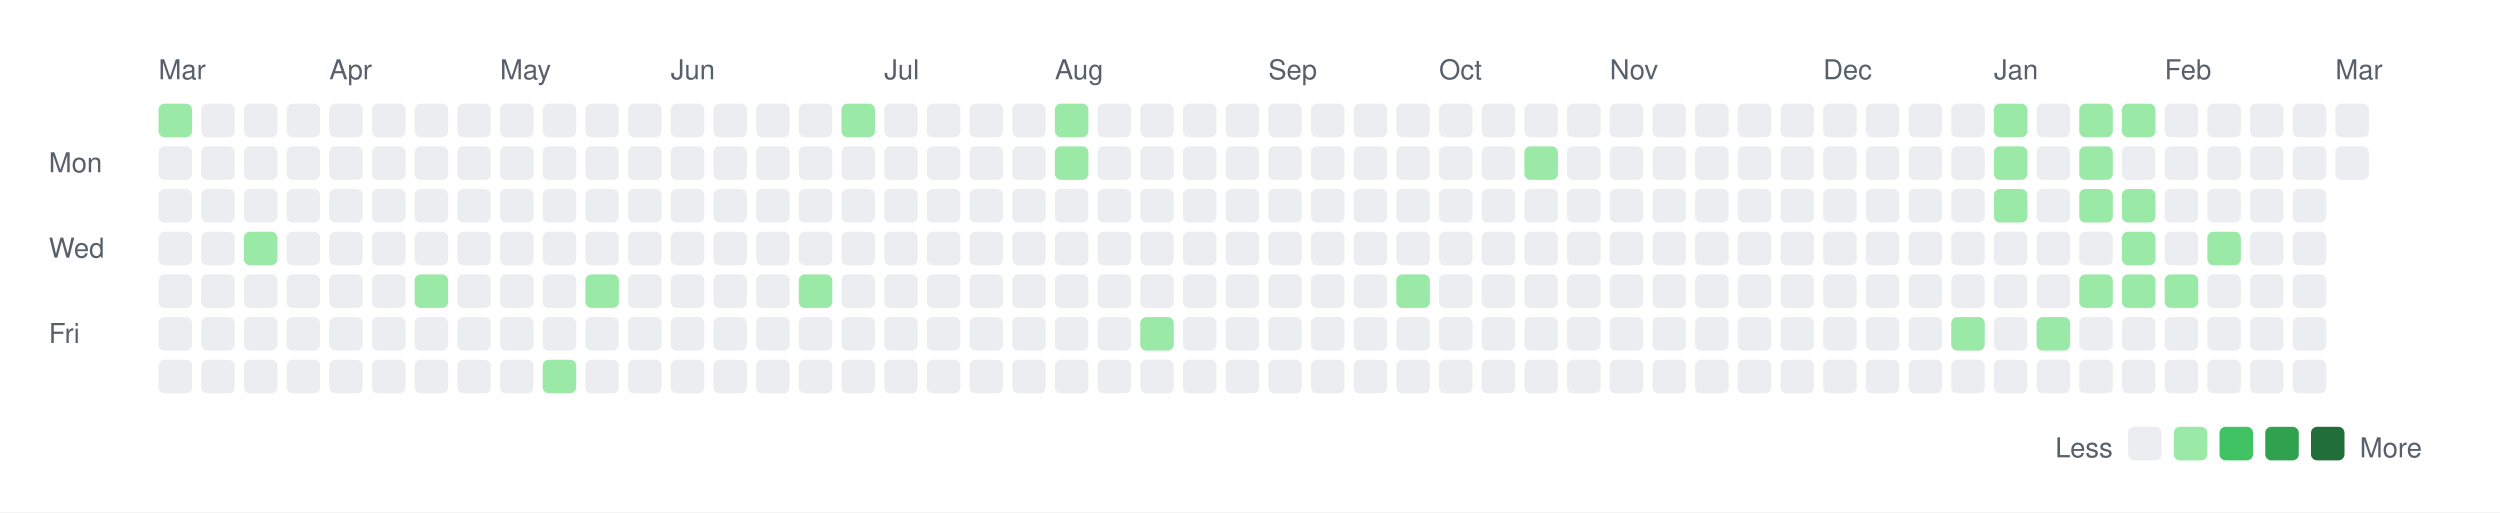
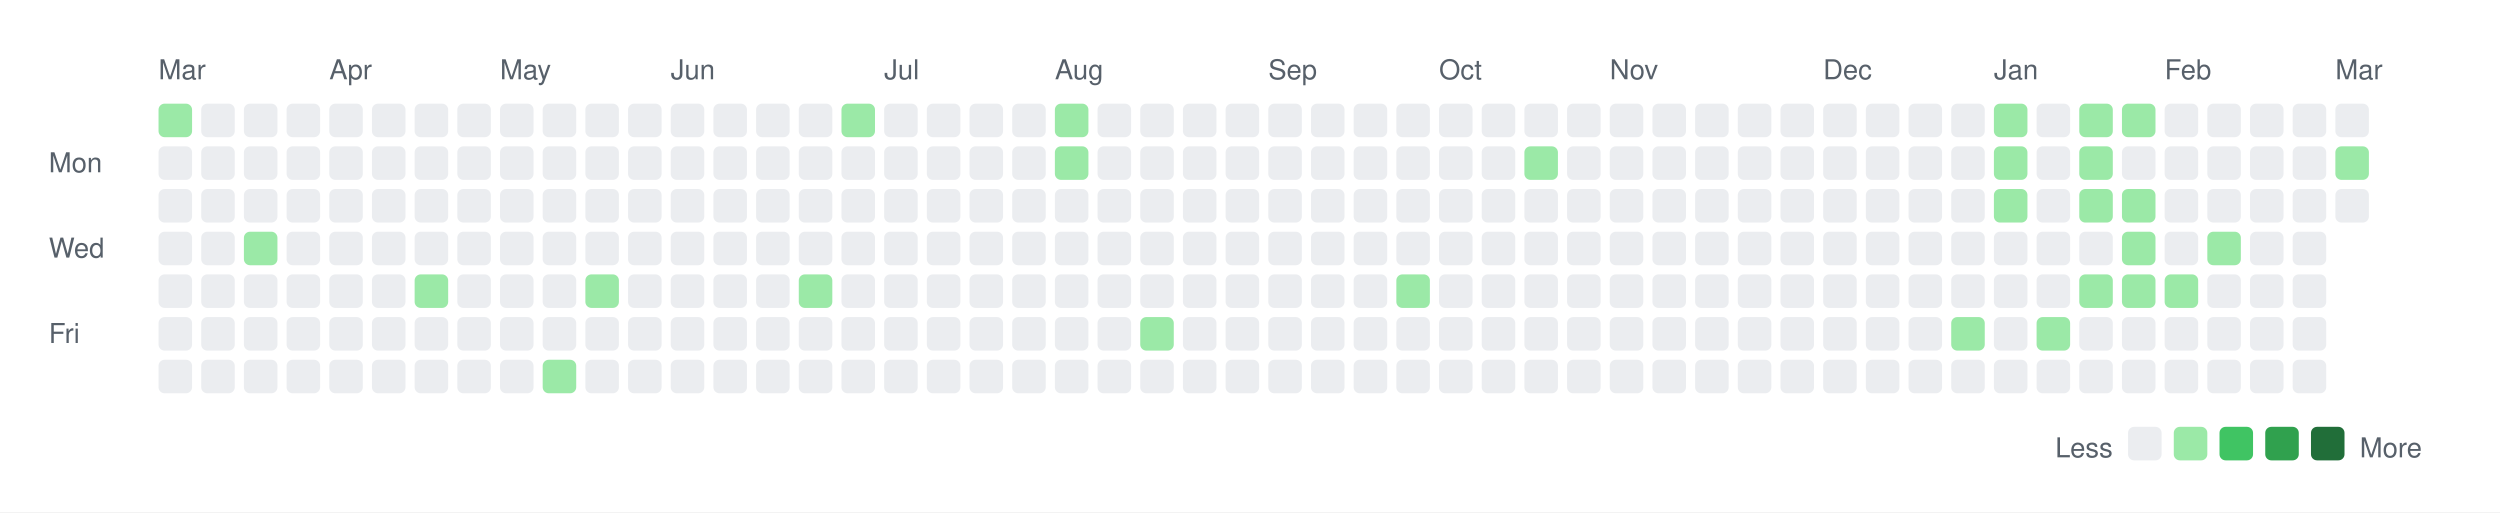
<svg xmlns="http://www.w3.org/2000/svg" width="820" height="168">
  <rect width="820" height="168" fill="white" />
  <style>
    text { font-family: -apple-system, BlinkMacSystemFont, "Segoe UI", Helvetica, Arial, sans-serif; font-size: 9px; fill: #57606a; }
    .legend { font-size: 9px; }
  </style>
  <text x="52" y="26">Mar</text>
  <text x="108" y="26">Apr</text>
  <text x="164" y="26">May</text>
  <text x="220" y="26">Jun</text>
  <text x="290" y="26">Jul</text>
  <text x="346" y="26">Aug</text>
  <text x="416" y="26">Sep</text>
  <text x="472" y="26">Oct</text>
  <text x="528" y="26">Nov</text>
  <text x="598" y="26">Dec</text>
  <text x="654" y="26">Jan</text>
  <text x="710" y="26">Feb</text>
  <text x="766" y="26">Mar</text>
  <text x="16" y="56.5">Mon</text>
  <text x="16" y="84.5">Wed</text>
  <text x="16" y="112.5">Fri</text>
  <rect x="52" y="34" width="11" height="11" rx="2" ry="2" fill="#9be9a7" />
  <rect x="52" y="48" width="11" height="11" rx="2" ry="2" fill="#ebedf0" />
  <rect x="52" y="62" width="11" height="11" rx="2" ry="2" fill="#ebedf0" />
  <rect x="52" y="76" width="11" height="11" rx="2" ry="2" fill="#ebedf0" />
  <rect x="52" y="90" width="11" height="11" rx="2" ry="2" fill="#ebedf0" />
  <rect x="52" y="104" width="11" height="11" rx="2" ry="2" fill="#ebedf0" />
  <rect x="52" y="118" width="11" height="11" rx="2" ry="2" fill="#ebedf0" />
  <rect x="66" y="34" width="11" height="11" rx="2" ry="2" fill="#ebedf0" />
  <rect x="66" y="48" width="11" height="11" rx="2" ry="2" fill="#ebedf0" />
  <rect x="66" y="62" width="11" height="11" rx="2" ry="2" fill="#ebedf0" />
  <rect x="66" y="76" width="11" height="11" rx="2" ry="2" fill="#ebedf0" />
  <rect x="66" y="90" width="11" height="11" rx="2" ry="2" fill="#ebedf0" />
  <rect x="66" y="104" width="11" height="11" rx="2" ry="2" fill="#ebedf0" />
  <rect x="66" y="118" width="11" height="11" rx="2" ry="2" fill="#ebedf0" />
  <rect x="80" y="34" width="11" height="11" rx="2" ry="2" fill="#ebedf0" />
  <rect x="80" y="48" width="11" height="11" rx="2" ry="2" fill="#ebedf0" />
  <rect x="80" y="62" width="11" height="11" rx="2" ry="2" fill="#ebedf0" />
  <rect x="80" y="76" width="11" height="11" rx="2" ry="2" fill="#9be9a7" />
  <rect x="80" y="90" width="11" height="11" rx="2" ry="2" fill="#ebedf0" />
  <rect x="80" y="104" width="11" height="11" rx="2" ry="2" fill="#ebedf0" />
  <rect x="80" y="118" width="11" height="11" rx="2" ry="2" fill="#ebedf0" />
  <rect x="94" y="34" width="11" height="11" rx="2" ry="2" fill="#ebedf0" />
  <rect x="94" y="48" width="11" height="11" rx="2" ry="2" fill="#ebedf0" />
  <rect x="94" y="62" width="11" height="11" rx="2" ry="2" fill="#ebedf0" />
  <rect x="94" y="76" width="11" height="11" rx="2" ry="2" fill="#ebedf0" />
  <rect x="94" y="90" width="11" height="11" rx="2" ry="2" fill="#ebedf0" />
  <rect x="94" y="104" width="11" height="11" rx="2" ry="2" fill="#ebedf0" />
  <rect x="94" y="118" width="11" height="11" rx="2" ry="2" fill="#ebedf0" />
  <rect x="108" y="34" width="11" height="11" rx="2" ry="2" fill="#ebedf0" />
  <rect x="108" y="48" width="11" height="11" rx="2" ry="2" fill="#ebedf0" />
  <rect x="108" y="62" width="11" height="11" rx="2" ry="2" fill="#ebedf0" />
  <rect x="108" y="76" width="11" height="11" rx="2" ry="2" fill="#ebedf0" />
  <rect x="108" y="90" width="11" height="11" rx="2" ry="2" fill="#ebedf0" />
  <rect x="108" y="104" width="11" height="11" rx="2" ry="2" fill="#ebedf0" />
  <rect x="108" y="118" width="11" height="11" rx="2" ry="2" fill="#ebedf0" />
  <rect x="122" y="34" width="11" height="11" rx="2" ry="2" fill="#ebedf0" />
  <rect x="122" y="48" width="11" height="11" rx="2" ry="2" fill="#ebedf0" />
  <rect x="122" y="62" width="11" height="11" rx="2" ry="2" fill="#ebedf0" />
  <rect x="122" y="76" width="11" height="11" rx="2" ry="2" fill="#ebedf0" />
  <rect x="122" y="90" width="11" height="11" rx="2" ry="2" fill="#ebedf0" />
  <rect x="122" y="104" width="11" height="11" rx="2" ry="2" fill="#ebedf0" />
  <rect x="122" y="118" width="11" height="11" rx="2" ry="2" fill="#ebedf0" />
  <rect x="136" y="34" width="11" height="11" rx="2" ry="2" fill="#ebedf0" />
  <rect x="136" y="48" width="11" height="11" rx="2" ry="2" fill="#ebedf0" />
  <rect x="136" y="62" width="11" height="11" rx="2" ry="2" fill="#ebedf0" />
  <rect x="136" y="76" width="11" height="11" rx="2" ry="2" fill="#ebedf0" />
  <rect x="136" y="90" width="11" height="11" rx="2" ry="2" fill="#9be9a7" />
  <rect x="136" y="104" width="11" height="11" rx="2" ry="2" fill="#ebedf0" />
  <rect x="136" y="118" width="11" height="11" rx="2" ry="2" fill="#ebedf0" />
  <rect x="150" y="34" width="11" height="11" rx="2" ry="2" fill="#ebedf0" />
  <rect x="150" y="48" width="11" height="11" rx="2" ry="2" fill="#ebedf0" />
  <rect x="150" y="62" width="11" height="11" rx="2" ry="2" fill="#ebedf0" />
  <rect x="150" y="76" width="11" height="11" rx="2" ry="2" fill="#ebedf0" />
  <rect x="150" y="90" width="11" height="11" rx="2" ry="2" fill="#ebedf0" />
  <rect x="150" y="104" width="11" height="11" rx="2" ry="2" fill="#ebedf0" />
  <rect x="150" y="118" width="11" height="11" rx="2" ry="2" fill="#ebedf0" />
  <rect x="164" y="34" width="11" height="11" rx="2" ry="2" fill="#ebedf0" />
  <rect x="164" y="48" width="11" height="11" rx="2" ry="2" fill="#ebedf0" />
  <rect x="164" y="62" width="11" height="11" rx="2" ry="2" fill="#ebedf0" />
  <rect x="164" y="76" width="11" height="11" rx="2" ry="2" fill="#ebedf0" />
  <rect x="164" y="90" width="11" height="11" rx="2" ry="2" fill="#ebedf0" />
  <rect x="164" y="104" width="11" height="11" rx="2" ry="2" fill="#ebedf0" />
  <rect x="164" y="118" width="11" height="11" rx="2" ry="2" fill="#ebedf0" />
  <rect x="178" y="34" width="11" height="11" rx="2" ry="2" fill="#ebedf0" />
  <rect x="178" y="48" width="11" height="11" rx="2" ry="2" fill="#ebedf0" />
  <rect x="178" y="62" width="11" height="11" rx="2" ry="2" fill="#ebedf0" />
  <rect x="178" y="76" width="11" height="11" rx="2" ry="2" fill="#ebedf0" />
  <rect x="178" y="90" width="11" height="11" rx="2" ry="2" fill="#ebedf0" />
  <rect x="178" y="104" width="11" height="11" rx="2" ry="2" fill="#ebedf0" />
  <rect x="178" y="118" width="11" height="11" rx="2" ry="2" fill="#9be9a7" />
  <rect x="192" y="34" width="11" height="11" rx="2" ry="2" fill="#ebedf0" />
  <rect x="192" y="48" width="11" height="11" rx="2" ry="2" fill="#ebedf0" />
  <rect x="192" y="62" width="11" height="11" rx="2" ry="2" fill="#ebedf0" />
  <rect x="192" y="76" width="11" height="11" rx="2" ry="2" fill="#ebedf0" />
  <rect x="192" y="90" width="11" height="11" rx="2" ry="2" fill="#9be9a7" />
  <rect x="192" y="104" width="11" height="11" rx="2" ry="2" fill="#ebedf0" />
  <rect x="192" y="118" width="11" height="11" rx="2" ry="2" fill="#ebedf0" />
  <rect x="206" y="34" width="11" height="11" rx="2" ry="2" fill="#ebedf0" />
  <rect x="206" y="48" width="11" height="11" rx="2" ry="2" fill="#ebedf0" />
  <rect x="206" y="62" width="11" height="11" rx="2" ry="2" fill="#ebedf0" />
  <rect x="206" y="76" width="11" height="11" rx="2" ry="2" fill="#ebedf0" />
  <rect x="206" y="90" width="11" height="11" rx="2" ry="2" fill="#ebedf0" />
  <rect x="206" y="104" width="11" height="11" rx="2" ry="2" fill="#ebedf0" />
  <rect x="206" y="118" width="11" height="11" rx="2" ry="2" fill="#ebedf0" />
  <rect x="220" y="34" width="11" height="11" rx="2" ry="2" fill="#ebedf0" />
  <rect x="220" y="48" width="11" height="11" rx="2" ry="2" fill="#ebedf0" />
  <rect x="220" y="62" width="11" height="11" rx="2" ry="2" fill="#ebedf0" />
  <rect x="220" y="76" width="11" height="11" rx="2" ry="2" fill="#ebedf0" />
  <rect x="220" y="90" width="11" height="11" rx="2" ry="2" fill="#ebedf0" />
  <rect x="220" y="104" width="11" height="11" rx="2" ry="2" fill="#ebedf0" />
  <rect x="220" y="118" width="11" height="11" rx="2" ry="2" fill="#ebedf0" />
  <rect x="234" y="34" width="11" height="11" rx="2" ry="2" fill="#ebedf0" />
  <rect x="234" y="48" width="11" height="11" rx="2" ry="2" fill="#ebedf0" />
  <rect x="234" y="62" width="11" height="11" rx="2" ry="2" fill="#ebedf0" />
  <rect x="234" y="76" width="11" height="11" rx="2" ry="2" fill="#ebedf0" />
  <rect x="234" y="90" width="11" height="11" rx="2" ry="2" fill="#ebedf0" />
  <rect x="234" y="104" width="11" height="11" rx="2" ry="2" fill="#ebedf0" />
  <rect x="234" y="118" width="11" height="11" rx="2" ry="2" fill="#ebedf0" />
  <rect x="248" y="34" width="11" height="11" rx="2" ry="2" fill="#ebedf0" />
  <rect x="248" y="48" width="11" height="11" rx="2" ry="2" fill="#ebedf0" />
  <rect x="248" y="62" width="11" height="11" rx="2" ry="2" fill="#ebedf0" />
  <rect x="248" y="76" width="11" height="11" rx="2" ry="2" fill="#ebedf0" />
  <rect x="248" y="90" width="11" height="11" rx="2" ry="2" fill="#ebedf0" />
  <rect x="248" y="104" width="11" height="11" rx="2" ry="2" fill="#ebedf0" />
  <rect x="248" y="118" width="11" height="11" rx="2" ry="2" fill="#ebedf0" />
  <rect x="262" y="34" width="11" height="11" rx="2" ry="2" fill="#ebedf0" />
  <rect x="262" y="48" width="11" height="11" rx="2" ry="2" fill="#ebedf0" />
  <rect x="262" y="62" width="11" height="11" rx="2" ry="2" fill="#ebedf0" />
  <rect x="262" y="76" width="11" height="11" rx="2" ry="2" fill="#ebedf0" />
  <rect x="262" y="90" width="11" height="11" rx="2" ry="2" fill="#9be9a7" />
  <rect x="262" y="104" width="11" height="11" rx="2" ry="2" fill="#ebedf0" />
  <rect x="262" y="118" width="11" height="11" rx="2" ry="2" fill="#ebedf0" />
  <rect x="276" y="34" width="11" height="11" rx="2" ry="2" fill="#9be9a7" />
  <rect x="276" y="48" width="11" height="11" rx="2" ry="2" fill="#ebedf0" />
  <rect x="276" y="62" width="11" height="11" rx="2" ry="2" fill="#ebedf0" />
  <rect x="276" y="76" width="11" height="11" rx="2" ry="2" fill="#ebedf0" />
  <rect x="276" y="90" width="11" height="11" rx="2" ry="2" fill="#ebedf0" />
  <rect x="276" y="104" width="11" height="11" rx="2" ry="2" fill="#ebedf0" />
  <rect x="276" y="118" width="11" height="11" rx="2" ry="2" fill="#ebedf0" />
  <rect x="290" y="34" width="11" height="11" rx="2" ry="2" fill="#ebedf0" />
  <rect x="290" y="48" width="11" height="11" rx="2" ry="2" fill="#ebedf0" />
  <rect x="290" y="62" width="11" height="11" rx="2" ry="2" fill="#ebedf0" />
  <rect x="290" y="76" width="11" height="11" rx="2" ry="2" fill="#ebedf0" />
  <rect x="290" y="90" width="11" height="11" rx="2" ry="2" fill="#ebedf0" />
  <rect x="290" y="104" width="11" height="11" rx="2" ry="2" fill="#ebedf0" />
  <rect x="290" y="118" width="11" height="11" rx="2" ry="2" fill="#ebedf0" />
  <rect x="304" y="34" width="11" height="11" rx="2" ry="2" fill="#ebedf0" />
  <rect x="304" y="48" width="11" height="11" rx="2" ry="2" fill="#ebedf0" />
  <rect x="304" y="62" width="11" height="11" rx="2" ry="2" fill="#ebedf0" />
  <rect x="304" y="76" width="11" height="11" rx="2" ry="2" fill="#ebedf0" />
  <rect x="304" y="90" width="11" height="11" rx="2" ry="2" fill="#ebedf0" />
  <rect x="304" y="104" width="11" height="11" rx="2" ry="2" fill="#ebedf0" />
  <rect x="304" y="118" width="11" height="11" rx="2" ry="2" fill="#ebedf0" />
  <rect x="318" y="34" width="11" height="11" rx="2" ry="2" fill="#ebedf0" />
  <rect x="318" y="48" width="11" height="11" rx="2" ry="2" fill="#ebedf0" />
  <rect x="318" y="62" width="11" height="11" rx="2" ry="2" fill="#ebedf0" />
  <rect x="318" y="76" width="11" height="11" rx="2" ry="2" fill="#ebedf0" />
  <rect x="318" y="90" width="11" height="11" rx="2" ry="2" fill="#ebedf0" />
  <rect x="318" y="104" width="11" height="11" rx="2" ry="2" fill="#ebedf0" />
  <rect x="318" y="118" width="11" height="11" rx="2" ry="2" fill="#ebedf0" />
  <rect x="332" y="34" width="11" height="11" rx="2" ry="2" fill="#ebedf0" />
  <rect x="332" y="48" width="11" height="11" rx="2" ry="2" fill="#ebedf0" />
  <rect x="332" y="62" width="11" height="11" rx="2" ry="2" fill="#ebedf0" />
  <rect x="332" y="76" width="11" height="11" rx="2" ry="2" fill="#ebedf0" />
  <rect x="332" y="90" width="11" height="11" rx="2" ry="2" fill="#ebedf0" />
  <rect x="332" y="104" width="11" height="11" rx="2" ry="2" fill="#ebedf0" />
  <rect x="332" y="118" width="11" height="11" rx="2" ry="2" fill="#ebedf0" />
  <rect x="346" y="34" width="11" height="11" rx="2" ry="2" fill="#9be9a7" />
  <rect x="346" y="48" width="11" height="11" rx="2" ry="2" fill="#9be9a7" />
  <rect x="346" y="62" width="11" height="11" rx="2" ry="2" fill="#ebedf0" />
  <rect x="346" y="76" width="11" height="11" rx="2" ry="2" fill="#ebedf0" />
  <rect x="346" y="90" width="11" height="11" rx="2" ry="2" fill="#ebedf0" />
  <rect x="346" y="104" width="11" height="11" rx="2" ry="2" fill="#ebedf0" />
  <rect x="346" y="118" width="11" height="11" rx="2" ry="2" fill="#ebedf0" />
  <rect x="360" y="34" width="11" height="11" rx="2" ry="2" fill="#ebedf0" />
  <rect x="360" y="48" width="11" height="11" rx="2" ry="2" fill="#ebedf0" />
  <rect x="360" y="62" width="11" height="11" rx="2" ry="2" fill="#ebedf0" />
  <rect x="360" y="76" width="11" height="11" rx="2" ry="2" fill="#ebedf0" />
  <rect x="360" y="90" width="11" height="11" rx="2" ry="2" fill="#ebedf0" />
  <rect x="360" y="104" width="11" height="11" rx="2" ry="2" fill="#ebedf0" />
  <rect x="360" y="118" width="11" height="11" rx="2" ry="2" fill="#ebedf0" />
  <rect x="374" y="34" width="11" height="11" rx="2" ry="2" fill="#ebedf0" />
  <rect x="374" y="48" width="11" height="11" rx="2" ry="2" fill="#ebedf0" />
  <rect x="374" y="62" width="11" height="11" rx="2" ry="2" fill="#ebedf0" />
  <rect x="374" y="76" width="11" height="11" rx="2" ry="2" fill="#ebedf0" />
  <rect x="374" y="90" width="11" height="11" rx="2" ry="2" fill="#ebedf0" />
  <rect x="374" y="104" width="11" height="11" rx="2" ry="2" fill="#9be9a7" />
  <rect x="374" y="118" width="11" height="11" rx="2" ry="2" fill="#ebedf0" />
  <rect x="388" y="34" width="11" height="11" rx="2" ry="2" fill="#ebedf0" />
  <rect x="388" y="48" width="11" height="11" rx="2" ry="2" fill="#ebedf0" />
  <rect x="388" y="62" width="11" height="11" rx="2" ry="2" fill="#ebedf0" />
  <rect x="388" y="76" width="11" height="11" rx="2" ry="2" fill="#ebedf0" />
  <rect x="388" y="90" width="11" height="11" rx="2" ry="2" fill="#ebedf0" />
  <rect x="388" y="104" width="11" height="11" rx="2" ry="2" fill="#ebedf0" />
  <rect x="388" y="118" width="11" height="11" rx="2" ry="2" fill="#ebedf0" />
  <rect x="402" y="34" width="11" height="11" rx="2" ry="2" fill="#ebedf0" />
  <rect x="402" y="48" width="11" height="11" rx="2" ry="2" fill="#ebedf0" />
  <rect x="402" y="62" width="11" height="11" rx="2" ry="2" fill="#ebedf0" />
  <rect x="402" y="76" width="11" height="11" rx="2" ry="2" fill="#ebedf0" />
  <rect x="402" y="90" width="11" height="11" rx="2" ry="2" fill="#ebedf0" />
  <rect x="402" y="104" width="11" height="11" rx="2" ry="2" fill="#ebedf0" />
  <rect x="402" y="118" width="11" height="11" rx="2" ry="2" fill="#ebedf0" />
  <rect x="416" y="34" width="11" height="11" rx="2" ry="2" fill="#ebedf0" />
  <rect x="416" y="48" width="11" height="11" rx="2" ry="2" fill="#ebedf0" />
  <rect x="416" y="62" width="11" height="11" rx="2" ry="2" fill="#ebedf0" />
  <rect x="416" y="76" width="11" height="11" rx="2" ry="2" fill="#ebedf0" />
  <rect x="416" y="90" width="11" height="11" rx="2" ry="2" fill="#ebedf0" />
  <rect x="416" y="104" width="11" height="11" rx="2" ry="2" fill="#ebedf0" />
  <rect x="416" y="118" width="11" height="11" rx="2" ry="2" fill="#ebedf0" />
  <rect x="430" y="34" width="11" height="11" rx="2" ry="2" fill="#ebedf0" />
  <rect x="430" y="48" width="11" height="11" rx="2" ry="2" fill="#ebedf0" />
  <rect x="430" y="62" width="11" height="11" rx="2" ry="2" fill="#ebedf0" />
  <rect x="430" y="76" width="11" height="11" rx="2" ry="2" fill="#ebedf0" />
  <rect x="430" y="90" width="11" height="11" rx="2" ry="2" fill="#ebedf0" />
  <rect x="430" y="104" width="11" height="11" rx="2" ry="2" fill="#ebedf0" />
  <rect x="430" y="118" width="11" height="11" rx="2" ry="2" fill="#ebedf0" />
  <rect x="444" y="34" width="11" height="11" rx="2" ry="2" fill="#ebedf0" />
  <rect x="444" y="48" width="11" height="11" rx="2" ry="2" fill="#ebedf0" />
  <rect x="444" y="62" width="11" height="11" rx="2" ry="2" fill="#ebedf0" />
  <rect x="444" y="76" width="11" height="11" rx="2" ry="2" fill="#ebedf0" />
  <rect x="444" y="90" width="11" height="11" rx="2" ry="2" fill="#ebedf0" />
  <rect x="444" y="104" width="11" height="11" rx="2" ry="2" fill="#ebedf0" />
  <rect x="444" y="118" width="11" height="11" rx="2" ry="2" fill="#ebedf0" />
  <rect x="458" y="34" width="11" height="11" rx="2" ry="2" fill="#ebedf0" />
  <rect x="458" y="48" width="11" height="11" rx="2" ry="2" fill="#ebedf0" />
  <rect x="458" y="62" width="11" height="11" rx="2" ry="2" fill="#ebedf0" />
  <rect x="458" y="76" width="11" height="11" rx="2" ry="2" fill="#ebedf0" />
  <rect x="458" y="90" width="11" height="11" rx="2" ry="2" fill="#9be9a7" />
  <rect x="458" y="104" width="11" height="11" rx="2" ry="2" fill="#ebedf0" />
  <rect x="458" y="118" width="11" height="11" rx="2" ry="2" fill="#ebedf0" />
  <rect x="472" y="34" width="11" height="11" rx="2" ry="2" fill="#ebedf0" />
  <rect x="472" y="48" width="11" height="11" rx="2" ry="2" fill="#ebedf0" />
  <rect x="472" y="62" width="11" height="11" rx="2" ry="2" fill="#ebedf0" />
  <rect x="472" y="76" width="11" height="11" rx="2" ry="2" fill="#ebedf0" />
  <rect x="472" y="90" width="11" height="11" rx="2" ry="2" fill="#ebedf0" />
  <rect x="472" y="104" width="11" height="11" rx="2" ry="2" fill="#ebedf0" />
  <rect x="472" y="118" width="11" height="11" rx="2" ry="2" fill="#ebedf0" />
  <rect x="486" y="34" width="11" height="11" rx="2" ry="2" fill="#ebedf0" />
  <rect x="486" y="48" width="11" height="11" rx="2" ry="2" fill="#ebedf0" />
  <rect x="486" y="62" width="11" height="11" rx="2" ry="2" fill="#ebedf0" />
  <rect x="486" y="76" width="11" height="11" rx="2" ry="2" fill="#ebedf0" />
  <rect x="486" y="90" width="11" height="11" rx="2" ry="2" fill="#ebedf0" />
  <rect x="486" y="104" width="11" height="11" rx="2" ry="2" fill="#ebedf0" />
  <rect x="486" y="118" width="11" height="11" rx="2" ry="2" fill="#ebedf0" />
  <rect x="500" y="34" width="11" height="11" rx="2" ry="2" fill="#ebedf0" />
  <rect x="500" y="48" width="11" height="11" rx="2" ry="2" fill="#9be9a7" />
  <rect x="500" y="62" width="11" height="11" rx="2" ry="2" fill="#ebedf0" />
  <rect x="500" y="76" width="11" height="11" rx="2" ry="2" fill="#ebedf0" />
  <rect x="500" y="90" width="11" height="11" rx="2" ry="2" fill="#ebedf0" />
  <rect x="500" y="104" width="11" height="11" rx="2" ry="2" fill="#ebedf0" />
  <rect x="500" y="118" width="11" height="11" rx="2" ry="2" fill="#ebedf0" />
  <rect x="514" y="34" width="11" height="11" rx="2" ry="2" fill="#ebedf0" />
  <rect x="514" y="48" width="11" height="11" rx="2" ry="2" fill="#ebedf0" />
  <rect x="514" y="62" width="11" height="11" rx="2" ry="2" fill="#ebedf0" />
  <rect x="514" y="76" width="11" height="11" rx="2" ry="2" fill="#ebedf0" />
  <rect x="514" y="90" width="11" height="11" rx="2" ry="2" fill="#ebedf0" />
  <rect x="514" y="104" width="11" height="11" rx="2" ry="2" fill="#ebedf0" />
  <rect x="514" y="118" width="11" height="11" rx="2" ry="2" fill="#ebedf0" />
  <rect x="528" y="34" width="11" height="11" rx="2" ry="2" fill="#ebedf0" />
  <rect x="528" y="48" width="11" height="11" rx="2" ry="2" fill="#ebedf0" />
  <rect x="528" y="62" width="11" height="11" rx="2" ry="2" fill="#ebedf0" />
  <rect x="528" y="76" width="11" height="11" rx="2" ry="2" fill="#ebedf0" />
  <rect x="528" y="90" width="11" height="11" rx="2" ry="2" fill="#ebedf0" />
  <rect x="528" y="104" width="11" height="11" rx="2" ry="2" fill="#ebedf0" />
  <rect x="528" y="118" width="11" height="11" rx="2" ry="2" fill="#ebedf0" />
  <rect x="542" y="34" width="11" height="11" rx="2" ry="2" fill="#ebedf0" />
  <rect x="542" y="48" width="11" height="11" rx="2" ry="2" fill="#ebedf0" />
  <rect x="542" y="62" width="11" height="11" rx="2" ry="2" fill="#ebedf0" />
  <rect x="542" y="76" width="11" height="11" rx="2" ry="2" fill="#ebedf0" />
  <rect x="542" y="90" width="11" height="11" rx="2" ry="2" fill="#ebedf0" />
  <rect x="542" y="104" width="11" height="11" rx="2" ry="2" fill="#ebedf0" />
  <rect x="542" y="118" width="11" height="11" rx="2" ry="2" fill="#ebedf0" />
  <rect x="556" y="34" width="11" height="11" rx="2" ry="2" fill="#ebedf0" />
  <rect x="556" y="48" width="11" height="11" rx="2" ry="2" fill="#ebedf0" />
  <rect x="556" y="62" width="11" height="11" rx="2" ry="2" fill="#ebedf0" />
  <rect x="556" y="76" width="11" height="11" rx="2" ry="2" fill="#ebedf0" />
  <rect x="556" y="90" width="11" height="11" rx="2" ry="2" fill="#ebedf0" />
  <rect x="556" y="104" width="11" height="11" rx="2" ry="2" fill="#ebedf0" />
  <rect x="556" y="118" width="11" height="11" rx="2" ry="2" fill="#ebedf0" />
  <rect x="570" y="34" width="11" height="11" rx="2" ry="2" fill="#ebedf0" />
  <rect x="570" y="48" width="11" height="11" rx="2" ry="2" fill="#ebedf0" />
  <rect x="570" y="62" width="11" height="11" rx="2" ry="2" fill="#ebedf0" />
  <rect x="570" y="76" width="11" height="11" rx="2" ry="2" fill="#ebedf0" />
  <rect x="570" y="90" width="11" height="11" rx="2" ry="2" fill="#ebedf0" />
  <rect x="570" y="104" width="11" height="11" rx="2" ry="2" fill="#ebedf0" />
  <rect x="570" y="118" width="11" height="11" rx="2" ry="2" fill="#ebedf0" />
  <rect x="584" y="34" width="11" height="11" rx="2" ry="2" fill="#ebedf0" />
  <rect x="584" y="48" width="11" height="11" rx="2" ry="2" fill="#ebedf0" />
  <rect x="584" y="62" width="11" height="11" rx="2" ry="2" fill="#ebedf0" />
  <rect x="584" y="76" width="11" height="11" rx="2" ry="2" fill="#ebedf0" />
  <rect x="584" y="90" width="11" height="11" rx="2" ry="2" fill="#ebedf0" />
  <rect x="584" y="104" width="11" height="11" rx="2" ry="2" fill="#ebedf0" />
  <rect x="584" y="118" width="11" height="11" rx="2" ry="2" fill="#ebedf0" />
  <rect x="598" y="34" width="11" height="11" rx="2" ry="2" fill="#ebedf0" />
  <rect x="598" y="48" width="11" height="11" rx="2" ry="2" fill="#ebedf0" />
  <rect x="598" y="62" width="11" height="11" rx="2" ry="2" fill="#ebedf0" />
  <rect x="598" y="76" width="11" height="11" rx="2" ry="2" fill="#ebedf0" />
  <rect x="598" y="90" width="11" height="11" rx="2" ry="2" fill="#ebedf0" />
  <rect x="598" y="104" width="11" height="11" rx="2" ry="2" fill="#ebedf0" />
  <rect x="598" y="118" width="11" height="11" rx="2" ry="2" fill="#ebedf0" />
  <rect x="612" y="34" width="11" height="11" rx="2" ry="2" fill="#ebedf0" />
  <rect x="612" y="48" width="11" height="11" rx="2" ry="2" fill="#ebedf0" />
  <rect x="612" y="62" width="11" height="11" rx="2" ry="2" fill="#ebedf0" />
  <rect x="612" y="76" width="11" height="11" rx="2" ry="2" fill="#ebedf0" />
  <rect x="612" y="90" width="11" height="11" rx="2" ry="2" fill="#ebedf0" />
  <rect x="612" y="104" width="11" height="11" rx="2" ry="2" fill="#ebedf0" />
  <rect x="612" y="118" width="11" height="11" rx="2" ry="2" fill="#ebedf0" />
  <rect x="626" y="34" width="11" height="11" rx="2" ry="2" fill="#ebedf0" />
  <rect x="626" y="48" width="11" height="11" rx="2" ry="2" fill="#ebedf0" />
  <rect x="626" y="62" width="11" height="11" rx="2" ry="2" fill="#ebedf0" />
  <rect x="626" y="76" width="11" height="11" rx="2" ry="2" fill="#ebedf0" />
  <rect x="626" y="90" width="11" height="11" rx="2" ry="2" fill="#ebedf0" />
  <rect x="626" y="104" width="11" height="11" rx="2" ry="2" fill="#ebedf0" />
  <rect x="626" y="118" width="11" height="11" rx="2" ry="2" fill="#ebedf0" />
  <rect x="640" y="34" width="11" height="11" rx="2" ry="2" fill="#ebedf0" />
  <rect x="640" y="48" width="11" height="11" rx="2" ry="2" fill="#ebedf0" />
  <rect x="640" y="62" width="11" height="11" rx="2" ry="2" fill="#ebedf0" />
  <rect x="640" y="76" width="11" height="11" rx="2" ry="2" fill="#ebedf0" />
  <rect x="640" y="90" width="11" height="11" rx="2" ry="2" fill="#ebedf0" />
  <rect x="640" y="104" width="11" height="11" rx="2" ry="2" fill="#9be9a7" />
  <rect x="640" y="118" width="11" height="11" rx="2" ry="2" fill="#ebedf0" />
  <rect x="654" y="34" width="11" height="11" rx="2" ry="2" fill="#9be9a7" />
  <rect x="654" y="48" width="11" height="11" rx="2" ry="2" fill="#9be9a7" />
  <rect x="654" y="62" width="11" height="11" rx="2" ry="2" fill="#9be9a7" />
  <rect x="654" y="76" width="11" height="11" rx="2" ry="2" fill="#ebedf0" />
  <rect x="654" y="90" width="11" height="11" rx="2" ry="2" fill="#ebedf0" />
  <rect x="654" y="104" width="11" height="11" rx="2" ry="2" fill="#ebedf0" />
  <rect x="654" y="118" width="11" height="11" rx="2" ry="2" fill="#ebedf0" />
  <rect x="668" y="34" width="11" height="11" rx="2" ry="2" fill="#ebedf0" />
  <rect x="668" y="48" width="11" height="11" rx="2" ry="2" fill="#ebedf0" />
  <rect x="668" y="62" width="11" height="11" rx="2" ry="2" fill="#ebedf0" />
  <rect x="668" y="76" width="11" height="11" rx="2" ry="2" fill="#ebedf0" />
  <rect x="668" y="90" width="11" height="11" rx="2" ry="2" fill="#ebedf0" />
  <rect x="668" y="104" width="11" height="11" rx="2" ry="2" fill="#9be9a7" />
  <rect x="668" y="118" width="11" height="11" rx="2" ry="2" fill="#ebedf0" />
  <rect x="682" y="34" width="11" height="11" rx="2" ry="2" fill="#9be9a7" />
  <rect x="682" y="48" width="11" height="11" rx="2" ry="2" fill="#9be9a7" />
  <rect x="682" y="62" width="11" height="11" rx="2" ry="2" fill="#9be9a7" />
  <rect x="682" y="76" width="11" height="11" rx="2" ry="2" fill="#ebedf0" />
  <rect x="682" y="90" width="11" height="11" rx="2" ry="2" fill="#9be9a7" />
  <rect x="682" y="104" width="11" height="11" rx="2" ry="2" fill="#ebedf0" />
  <rect x="682" y="118" width="11" height="11" rx="2" ry="2" fill="#ebedf0" />
  <rect x="696" y="34" width="11" height="11" rx="2" ry="2" fill="#9be9a7" />
  <rect x="696" y="48" width="11" height="11" rx="2" ry="2" fill="#ebedf0" />
  <rect x="696" y="62" width="11" height="11" rx="2" ry="2" fill="#9be9a7" />
  <rect x="696" y="76" width="11" height="11" rx="2" ry="2" fill="#9be9a7" />
  <rect x="696" y="90" width="11" height="11" rx="2" ry="2" fill="#9be9a7" />
  <rect x="696" y="104" width="11" height="11" rx="2" ry="2" fill="#ebedf0" />
  <rect x="696" y="118" width="11" height="11" rx="2" ry="2" fill="#ebedf0" />
  <rect x="710" y="34" width="11" height="11" rx="2" ry="2" fill="#ebedf0" />
  <rect x="710" y="48" width="11" height="11" rx="2" ry="2" fill="#ebedf0" />
  <rect x="710" y="62" width="11" height="11" rx="2" ry="2" fill="#ebedf0" />
  <rect x="710" y="76" width="11" height="11" rx="2" ry="2" fill="#ebedf0" />
  <rect x="710" y="90" width="11" height="11" rx="2" ry="2" fill="#9be9a7" />
  <rect x="710" y="104" width="11" height="11" rx="2" ry="2" fill="#ebedf0" />
  <rect x="710" y="118" width="11" height="11" rx="2" ry="2" fill="#ebedf0" />
  <rect x="724" y="34" width="11" height="11" rx="2" ry="2" fill="#ebedf0" />
  <rect x="724" y="48" width="11" height="11" rx="2" ry="2" fill="#ebedf0" />
  <rect x="724" y="62" width="11" height="11" rx="2" ry="2" fill="#ebedf0" />
  <rect x="724" y="76" width="11" height="11" rx="2" ry="2" fill="#9be9a7" />
  <rect x="724" y="90" width="11" height="11" rx="2" ry="2" fill="#ebedf0" />
  <rect x="724" y="104" width="11" height="11" rx="2" ry="2" fill="#ebedf0" />
  <rect x="724" y="118" width="11" height="11" rx="2" ry="2" fill="#ebedf0" />
  <rect x="738" y="34" width="11" height="11" rx="2" ry="2" fill="#ebedf0" />
  <rect x="738" y="48" width="11" height="11" rx="2" ry="2" fill="#ebedf0" />
  <rect x="738" y="62" width="11" height="11" rx="2" ry="2" fill="#ebedf0" />
  <rect x="738" y="76" width="11" height="11" rx="2" ry="2" fill="#ebedf0" />
  <rect x="738" y="90" width="11" height="11" rx="2" ry="2" fill="#ebedf0" />
  <rect x="738" y="104" width="11" height="11" rx="2" ry="2" fill="#ebedf0" />
  <rect x="738" y="118" width="11" height="11" rx="2" ry="2" fill="#ebedf0" />
  <rect x="752" y="34" width="11" height="11" rx="2" ry="2" fill="#ebedf0" />
  <rect x="752" y="48" width="11" height="11" rx="2" ry="2" fill="#ebedf0" />
  <rect x="752" y="62" width="11" height="11" rx="2" ry="2" fill="#ebedf0" />
  <rect x="752" y="76" width="11" height="11" rx="2" ry="2" fill="#ebedf0" />
  <rect x="752" y="90" width="11" height="11" rx="2" ry="2" fill="#ebedf0" />
  <rect x="752" y="104" width="11" height="11" rx="2" ry="2" fill="#ebedf0" />
  <rect x="752" y="118" width="11" height="11" rx="2" ry="2" fill="#ebedf0" />
  <rect x="766" y="34" width="11" height="11" rx="2" ry="2" fill="#ebedf0" />
-   <rect x="766" y="48" width="11" height="11" rx="2" ry="2" fill="#ebedf0" />
+   <rect x="766" y="48" width="11" height="11" rx="2" ry="2" fill="#9be9a7" />
+   <rect x="766" y="62" width="11" height="11" rx="2" ry="2" fill="#ebedf0" />
  <text x="693" y="150" text-anchor="end" class="legend">Less</text>
  <rect x="698" y="140" width="11" height="11" rx="2" ry="2" fill="#ebedf0" />
  <rect x="713" y="140" width="11" height="11" rx="2" ry="2" fill="#9be9a7" />
  <rect x="728" y="140" width="11" height="11" rx="2" ry="2" fill="#40c463" />
  <rect x="743" y="140" width="11" height="11" rx="2" ry="2" fill="#30a14e" />
  <rect x="758" y="140" width="11" height="11" rx="2" ry="2" fill="#216e39" />
  <text x="774" y="150" class="legend">More</text>
</svg>
